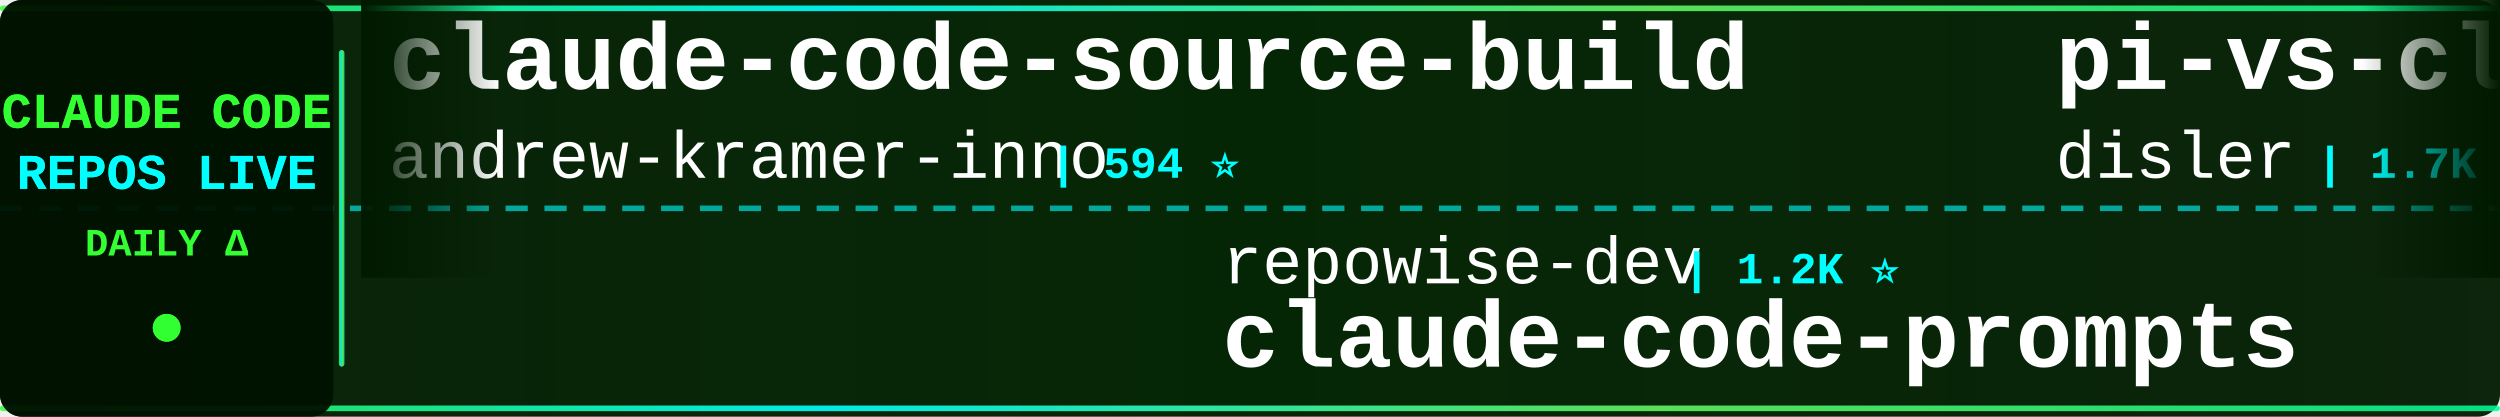
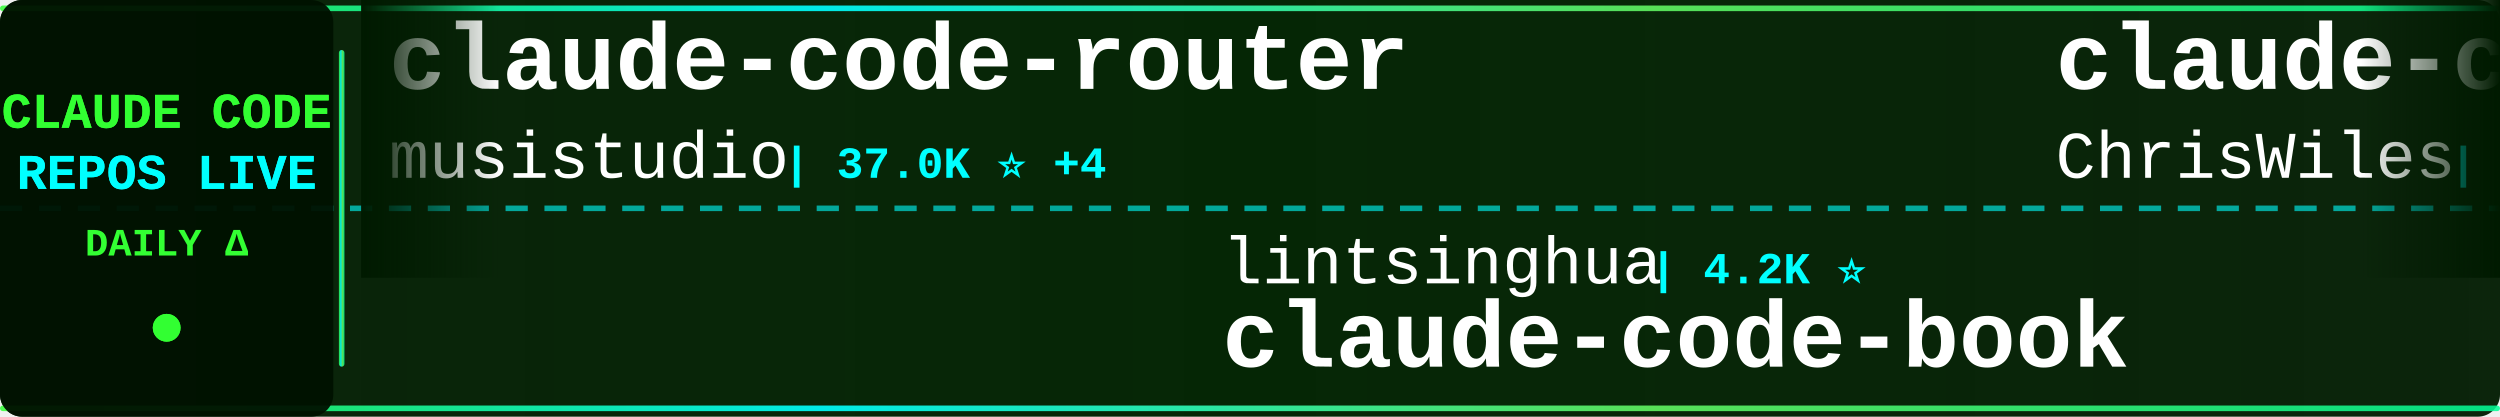
<svg xmlns="http://www.w3.org/2000/svg" width="900" height="150">
  <defs>
    <linearGradient id="tickerBg" x1="0%" y1="0%" x2="100%" y2="0%">
      <stop offset="0%" style="stop-color:#001a00;stop-opacity:0.95" />
      <stop offset="50%" style="stop-color:#002200;stop-opacity:0.98" />
      <stop offset="100%" style="stop-color:#001a00;stop-opacity:0.95" />
    </linearGradient>
    <linearGradient id="borderGrad" x1="0%" y1="0%" x2="100%" y2="0%">
      <stop offset="0%" style="stop-color:#33ff33;stop-opacity:0.85">
        <animate attributeName="stop-opacity" values="0.85;1;0.85" dur="2s" repeatCount="indefinite" />
      </stop>
      <stop offset="33%" style="stop-color:#00ffff;stop-opacity:0.9">
        <animate attributeName="stop-opacity" values="0.9;1;0.9" dur="2.2s" repeatCount="indefinite" />
      </stop>
      <stop offset="66%" style="stop-color:#66ff66;stop-opacity:0.85">
        <animate attributeName="stop-opacity" values="0.85;1;0.85" dur="1.8s" repeatCount="indefinite" />
      </stop>
      <stop offset="100%" style="stop-color:#00ff99;stop-opacity:0.85">
        <animate attributeName="stop-opacity" values="0.85;1;0.85" dur="2s" repeatCount="indefinite" />
      </stop>
    </linearGradient>
    <filter id="textGlow">
      <feGaussianBlur stdDeviation="0.1" result="coloredBlur" />
      <feMerge>
        <feMergeNode in="coloredBlur" />
        <feMergeNode in="SourceGraphic" />
      </feMerge>
    </filter>
    <filter id="metricGlow">
      <feGaussianBlur stdDeviation="0.2" result="coloredBlur" />
      <feMerge>
        <feMergeNode in="coloredBlur" />
        <feMergeNode in="SourceGraphic" />
      </feMerge>
    </filter>
    <linearGradient id="leftFade" x1="0%" y1="0%" x2="100%" y2="0%">
      <stop offset="0%" style="stop-color:#001a00;stop-opacity:1" />
      <stop offset="100%" style="stop-color:#001a00;stop-opacity:0" />
    </linearGradient>
    <linearGradient id="rightFade" x1="0%" y1="0%" x2="100%" y2="0%">
      <stop offset="0%" style="stop-color:#001a00;stop-opacity:0" />
      <stop offset="100%" style="stop-color:#001a00;stop-opacity:1" />
    </linearGradient>
  </defs>
  <rect width="900" height="150" fill="url(#tickerBg)" rx="8" />
  <rect x="0" y="2" width="900" height="2" fill="url(#borderGrad)" rx="1" />
  <rect x="0" y="146" width="900" height="2" fill="url(#borderGrad)" rx="1" />
  <line x1="0" y1="75" x2="900" y2="75" stroke="#00ffff" stroke-width="2" stroke-dasharray="8 6" opacity="0.6" />
  <rect x="0" y="0" width="120" height="150" fill="#001100" opacity="0.95" rx="8" />
  <text x="60" y="46" font-family="'Courier New', monospace" font-size="18" font-weight="bold" fill="#33ff33" text-anchor="middle" filter="url(#textGlow)">
    CLAUDE CODE
  </text>
  <text x="60" y="68" font-family="'Courier New', monospace" font-size="18" font-weight="bold" fill="#00ffff" text-anchor="middle" filter="url(#textGlow)">
    REPOS LIVE
  </text>
  <text x="60" y="92" font-family="'Courier New', monospace" font-size="14" font-weight="bold" fill="#33ff33" text-anchor="middle">
    DAILY Δ
  </text>
  <circle cx="60" cy="118" r="5" fill="#33ff33" filter="url(#metricGlow)">
    <animate attributeName="r" values="4;6;4" dur="1.5s" repeatCount="indefinite" />
    <animate attributeName="opacity" values="0.6;1;0.6" dur="1.5s" repeatCount="indefinite" />
  </circle>
  <rect x="122" y="18" width="2" height="114" fill="url(#borderGrad)" rx="1" />
  <clipPath id="tickerClip">
    <rect x="130" y="0" width="770" height="150" />
  </clipPath>
  <g clip-path="url(#tickerClip)">
    <g id="tickerItems">
      <animateTransform attributeName="transform" attributeType="XML" type="translate" from="0 0" to="-3000 0" dur="54s" repeatCount="indefinite" />
      <g transform="translate(0, 0)">
-         <text x="140" y="32" font-family="'Courier New', monospace" font-size="34" font-weight="bold" fill="#ffffff">claude-code-source-build</text>
-         <text x="140" y="64" font-family="'Courier New', monospace" font-size="24" font-weight="normal" fill="#ffffff" opacity="1.0">andrew-kramer-inno</text>
-         <text x="378" y="64" font-family="'Courier New', monospace" font-size="16" font-weight="bold" fill="#00ffff"> | 594 ⭐</text>
+         <text x="140" y="32" font-family="'Courier New', monospace" font-size="34" font-weight="bold" fill="#ffffff">claude-code-router</text>
+         <text x="140" y="64" font-family="'Courier New', monospace" font-size="24" font-weight="normal" fill="#ffffff" opacity="1.0">musistudio</text>
+         <text x="282" y="64" font-family="'Courier New', monospace" font-size="16" font-weight="bold" fill="#00ffff"> | 37.0K ⭐ +4</text>
      </g>
      <g transform="translate(300, 0)">
-         <text x="140" y="102" font-family="'Courier New', monospace" font-size="24" font-weight="normal" fill="#ffffff" opacity="1.0">repowise-dev</text>
-         <text x="306" y="102" font-family="'Courier New', monospace" font-size="16" font-weight="bold" fill="#00ffff"> | 1.2K ⭐</text>
-         <text x="140" y="132" font-family="'Courier New', monospace" font-size="34" font-weight="bold" fill="#ffffff">claude-code-prompts</text>
+         <text x="140" y="102" font-family="'Courier New', monospace" font-size="24" font-weight="normal" fill="#ffffff" opacity="1.0">lintsinghua</text>
+         <text x="294" y="102" font-family="'Courier New', monospace" font-size="16" font-weight="bold" fill="#00ffff"> | 4.2K ⭐</text>
+         <text x="140" y="132" font-family="'Courier New', monospace" font-size="34" font-weight="bold" fill="#ffffff">claude-code-book</text>
      </g>
      <g transform="translate(600, 0)">
-         <text x="140" y="32" font-family="'Courier New', monospace" font-size="34" font-weight="bold" fill="#ffffff">pi-vs-claude-code</text>
-         <text x="140" y="64" font-family="'Courier New', monospace" font-size="24" font-weight="normal" fill="#ffffff" opacity="1.0">disler</text>
-         <text x="234" y="64" font-family="'Courier New', monospace" font-size="16" font-weight="bold" fill="#00ffff"> | 1.7K ⭐</text>
+         <text x="140" y="32" font-family="'Courier New', monospace" font-size="34" font-weight="bold" fill="#ffffff">claude-code-showcase</text>
+         <text x="140" y="64" font-family="'Courier New', monospace" font-size="24" font-weight="normal" fill="#ffffff" opacity="1.0">ChrisWiles</text>
+         <text x="282" y="64" font-family="'Courier New', monospace" font-size="16" font-weight="bold" fill="#00ffff"> | 6.0K ⭐ +6</text>
      </g>
      <g transform="translate(900, 0)">
-         <text x="140" y="102" font-family="'Courier New', monospace" font-size="24" font-weight="normal" fill="#ffffff" opacity="1.0">pedrohcgs</text>
-         <text x="270" y="102" font-family="'Courier New', monospace" font-size="16" font-weight="bold" fill="#00ffff"> | 1.5K ⭐</text>
-         <text x="140" y="132" font-family="'Courier New', monospace" font-size="34" font-weight="bold" fill="#ffffff">claude-code-my-workflow</text>
+         <text x="140" y="102" font-family="'Courier New', monospace" font-size="24" font-weight="normal" fill="#ffffff" opacity="1.0">simonw</text>
+         <text x="234" y="102" font-family="'Courier New', monospace" font-size="16" font-weight="bold" fill="#00ffff"> | 1.7K ⭐ +1.7K</text>
+         <text x="140" y="132" font-family="'Courier New', monospace" font-size="34" font-weight="bold" fill="#ffffff">claude-code-transcripts</text>
      </g>
      <g transform="translate(1200, 0)">
        <text x="140" y="32" font-family="'Courier New', monospace" font-size="34" font-weight="bold" fill="#ffffff">edmunds-claude-code</text>
        <text x="140" y="64" font-family="'Courier New', monospace" font-size="24" font-weight="normal" fill="#ffffff" opacity="1.0">edmund-io</text>
        <text x="270" y="64" font-family="'Courier New', monospace" font-size="16" font-weight="bold" fill="#00ffff"> | 1.5K ⭐</text>
      </g>
      <g transform="translate(1500, 0)">
-         <text x="140" y="102" font-family="'Courier New', monospace" font-size="24" font-weight="normal" fill="#ffffff" opacity="1.0">sugyan</text>
-         <text x="234" y="102" font-family="'Courier New', monospace" font-size="16" font-weight="bold" fill="#00ffff"> | 1.1K ⭐</text>
-         <text x="140" y="132" font-family="'Courier New', monospace" font-size="34" font-weight="bold" fill="#ffffff">claude-code-webui</text>
+         <text x="140" y="102" font-family="'Courier New', monospace" font-size="24" font-weight="normal" fill="#ffffff" opacity="1.0">fuergaosi233</text>
+         <text x="306" y="102" font-family="'Courier New', monospace" font-size="16" font-weight="bold" fill="#00ffff"> | 2.8K ⭐ +1</text>
+         <text x="140" y="132" font-family="'Courier New', monospace" font-size="34" font-weight="bold" fill="#ffffff">claude-code-proxy</text>
      </g>
      <g transform="translate(1800, 0)">
-         <text x="140" y="32" font-family="'Courier New', monospace" font-size="34" font-weight="bold" fill="#ffffff">claude-code-rust</text>
-         <text x="140" y="64" font-family="'Courier New', monospace" font-size="24" font-weight="normal" fill="#ffffff" opacity="1.0">lorryjovens-hub</text>
-         <text x="342" y="64" font-family="'Courier New', monospace" font-size="16" font-weight="bold" fill="#00ffff"> | 1.7K ⭐</text>
+         <text x="140" y="32" font-family="'Courier New', monospace" font-size="34" font-weight="bold" fill="#ffffff">claude_codex_bridge</text>
+         <text x="140" y="64" font-family="'Courier New', monospace" font-size="24" font-weight="normal" fill="#ffffff" opacity="1.0">SeemSeam</text>
+         <text x="258" y="64" font-family="'Courier New', monospace" font-size="16" font-weight="bold" fill="#00ffff"> | 3.5K ⭐</text>
      </g>
      <g transform="translate(2100, 0)">
-         <text x="140" y="102" font-family="'Courier New', monospace" font-size="24" font-weight="normal" fill="#ffffff" opacity="1.0">KPR111</text>
-         <text x="234" y="102" font-family="'Courier New', monospace" font-size="16" font-weight="bold" fill="#00ffff"> | 18 ⭐</text>
-         <text x="140" y="132" font-family="'Courier New', monospace" font-size="34" font-weight="bold" fill="#ffffff">Claude-Code</text>
+         <text x="140" y="102" font-family="'Courier New', monospace" font-size="24" font-weight="normal" fill="#ffffff" opacity="1.0">Windy3f3f3f3f</text>
+         <text x="318" y="102" font-family="'Courier New', monospace" font-size="16" font-weight="bold" fill="#00ffff"> | 3.6K ⭐ +2</text>
+         <text x="140" y="132" font-family="'Courier New', monospace" font-size="34" font-weight="bold" fill="#ffffff">how-claude-code-works</text>
      </g>
      <g transform="translate(2400, 0)">
-         <text x="140" y="32" font-family="'Courier New', monospace" font-size="34" font-weight="bold" fill="#ffffff">claude-code-cli</text>
-         <text x="140" y="64" font-family="'Courier New', monospace" font-size="24" font-weight="normal" fill="#ffffff" opacity="1.0">huangserva</text>
-         <text x="282" y="64" font-family="'Courier New', monospace" font-size="16" font-weight="bold" fill="#00ffff"> | 626 ⭐</text>
+         <text x="140" y="32" font-family="'Courier New', monospace" font-size="34" font-weight="bold" fill="#ffffff">claude-code-templates</text>
+         <text x="140" y="64" font-family="'Courier New', monospace" font-size="24" font-weight="normal" fill="#ffffff" opacity="1.0">davila7</text>
+         <text x="246" y="64" font-family="'Courier New', monospace" font-size="16" font-weight="bold" fill="#00ffff"> | 30.5K ⭐ +1</text>
      </g>
      <g transform="translate(2700, 0)">
-         <text x="140" y="102" font-family="'Courier New', monospace" font-size="24" font-weight="normal" fill="#ffffff" opacity="1.0">multica-ai</text>
-         <text x="282" y="102" font-family="'Courier New', monospace" font-size="16" font-weight="bold" fill="#00ffff"> | 209.1K ⭐ +22</text>
-         <text x="140" y="132" font-family="'Courier New', monospace" font-size="34" font-weight="bold" fill="#ffffff">andrej-karpathy-skills</text>
+         <text x="140" y="102" font-family="'Courier New', monospace" font-size="24" font-weight="normal" fill="#ffffff" opacity="1.0">disler</text>
+         <text x="234" y="102" font-family="'Courier New', monospace" font-size="16" font-weight="bold" fill="#00ffff"> | 1.7K ⭐ +1</text>
+         <text x="140" y="132" font-family="'Courier New', monospace" font-size="34" font-weight="bold" fill="#ffffff">pi-vs-claude-code</text>
      </g>
      <g transform="translate(3000, 0)">
-         <text x="140" y="32" font-family="'Courier New', monospace" font-size="34" font-weight="bold" fill="#ffffff">claude-code-source-build</text>
-         <text x="140" y="64" font-family="'Courier New', monospace" font-size="24" font-weight="normal" fill="#ffffff" opacity="1.0">andrew-kramer-inno</text>
-         <text x="378" y="64" font-family="'Courier New', monospace" font-size="16" font-weight="bold" fill="#00ffff"> | 594 ⭐</text>
+         <text x="140" y="32" font-family="'Courier New', monospace" font-size="34" font-weight="bold" fill="#ffffff">claude-code-router</text>
+         <text x="140" y="64" font-family="'Courier New', monospace" font-size="24" font-weight="normal" fill="#ffffff" opacity="1.0">musistudio</text>
+         <text x="282" y="64" font-family="'Courier New', monospace" font-size="16" font-weight="bold" fill="#00ffff"> | 37.0K ⭐ +4</text>
      </g>
      <g transform="translate(3300, 0)">
-         <text x="140" y="102" font-family="'Courier New', monospace" font-size="24" font-weight="normal" fill="#ffffff" opacity="1.0">repowise-dev</text>
-         <text x="306" y="102" font-family="'Courier New', monospace" font-size="16" font-weight="bold" fill="#00ffff"> | 1.2K ⭐</text>
-         <text x="140" y="132" font-family="'Courier New', monospace" font-size="34" font-weight="bold" fill="#ffffff">claude-code-prompts</text>
+         <text x="140" y="102" font-family="'Courier New', monospace" font-size="24" font-weight="normal" fill="#ffffff" opacity="1.0">lintsinghua</text>
+         <text x="294" y="102" font-family="'Courier New', monospace" font-size="16" font-weight="bold" fill="#00ffff"> | 4.2K ⭐</text>
+         <text x="140" y="132" font-family="'Courier New', monospace" font-size="34" font-weight="bold" fill="#ffffff">claude-code-book</text>
      </g>
      <g transform="translate(3600, 0)">
-         <text x="140" y="32" font-family="'Courier New', monospace" font-size="34" font-weight="bold" fill="#ffffff">pi-vs-claude-code</text>
-         <text x="140" y="64" font-family="'Courier New', monospace" font-size="24" font-weight="normal" fill="#ffffff" opacity="1.0">disler</text>
-         <text x="234" y="64" font-family="'Courier New', monospace" font-size="16" font-weight="bold" fill="#00ffff"> | 1.7K ⭐</text>
+         <text x="140" y="32" font-family="'Courier New', monospace" font-size="34" font-weight="bold" fill="#ffffff">claude-code-showcase</text>
+         <text x="140" y="64" font-family="'Courier New', monospace" font-size="24" font-weight="normal" fill="#ffffff" opacity="1.0">ChrisWiles</text>
+         <text x="282" y="64" font-family="'Courier New', monospace" font-size="16" font-weight="bold" fill="#00ffff"> | 6.0K ⭐ +6</text>
      </g>
      <g transform="translate(3900, 0)">
-         <text x="140" y="102" font-family="'Courier New', monospace" font-size="24" font-weight="normal" fill="#ffffff" opacity="1.0">pedrohcgs</text>
-         <text x="270" y="102" font-family="'Courier New', monospace" font-size="16" font-weight="bold" fill="#00ffff"> | 1.5K ⭐</text>
-         <text x="140" y="132" font-family="'Courier New', monospace" font-size="34" font-weight="bold" fill="#ffffff">claude-code-my-workflow</text>
+         <text x="140" y="102" font-family="'Courier New', monospace" font-size="24" font-weight="normal" fill="#ffffff" opacity="1.0">simonw</text>
+         <text x="234" y="102" font-family="'Courier New', monospace" font-size="16" font-weight="bold" fill="#00ffff"> | 1.7K ⭐ +1.7K</text>
+         <text x="140" y="132" font-family="'Courier New', monospace" font-size="34" font-weight="bold" fill="#ffffff">claude-code-transcripts</text>
      </g>
    </g>
  </g>
  <rect x="130" y="0" width="50" height="100" fill="url(#leftFade)" />
  <rect x="850" y="0" width="50" height="100" fill="url(#rightFade)" />
</svg>
